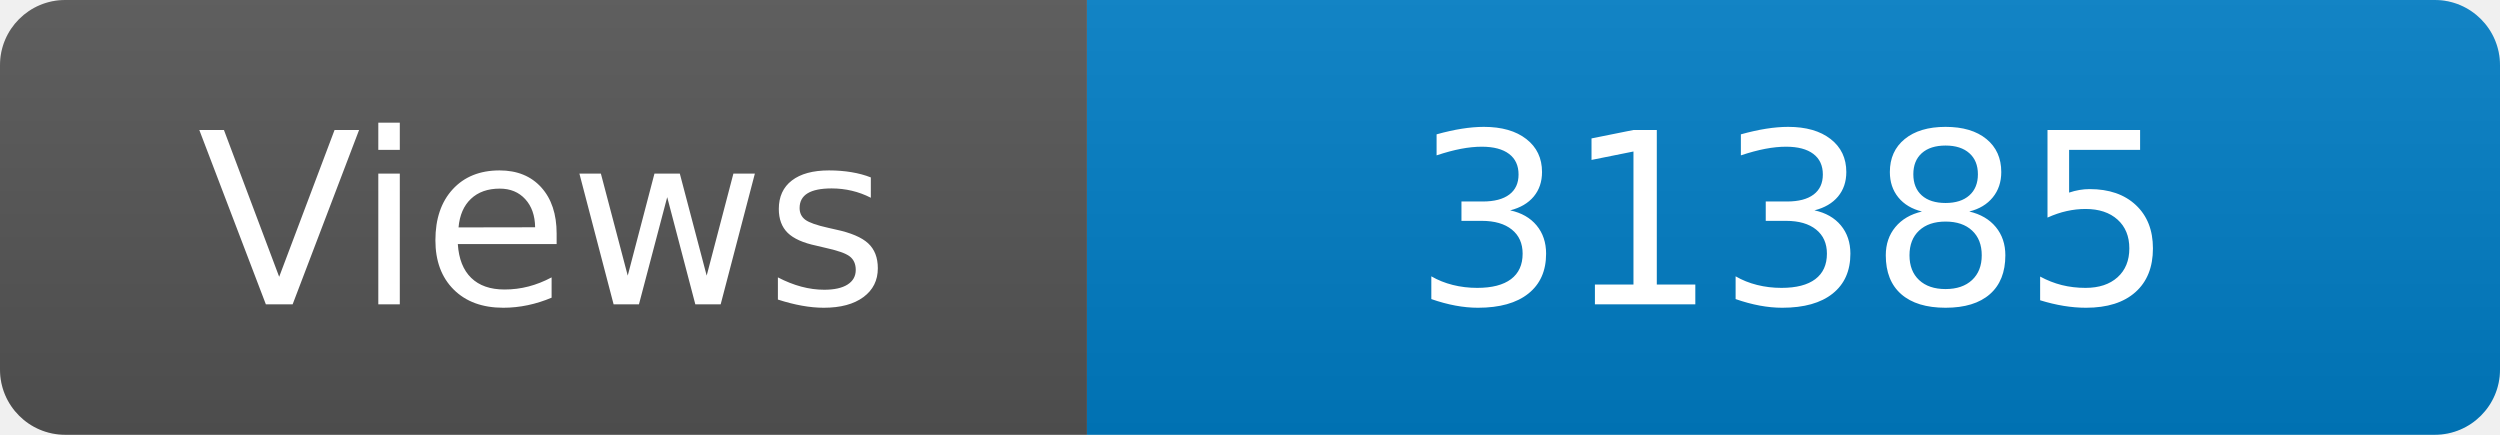
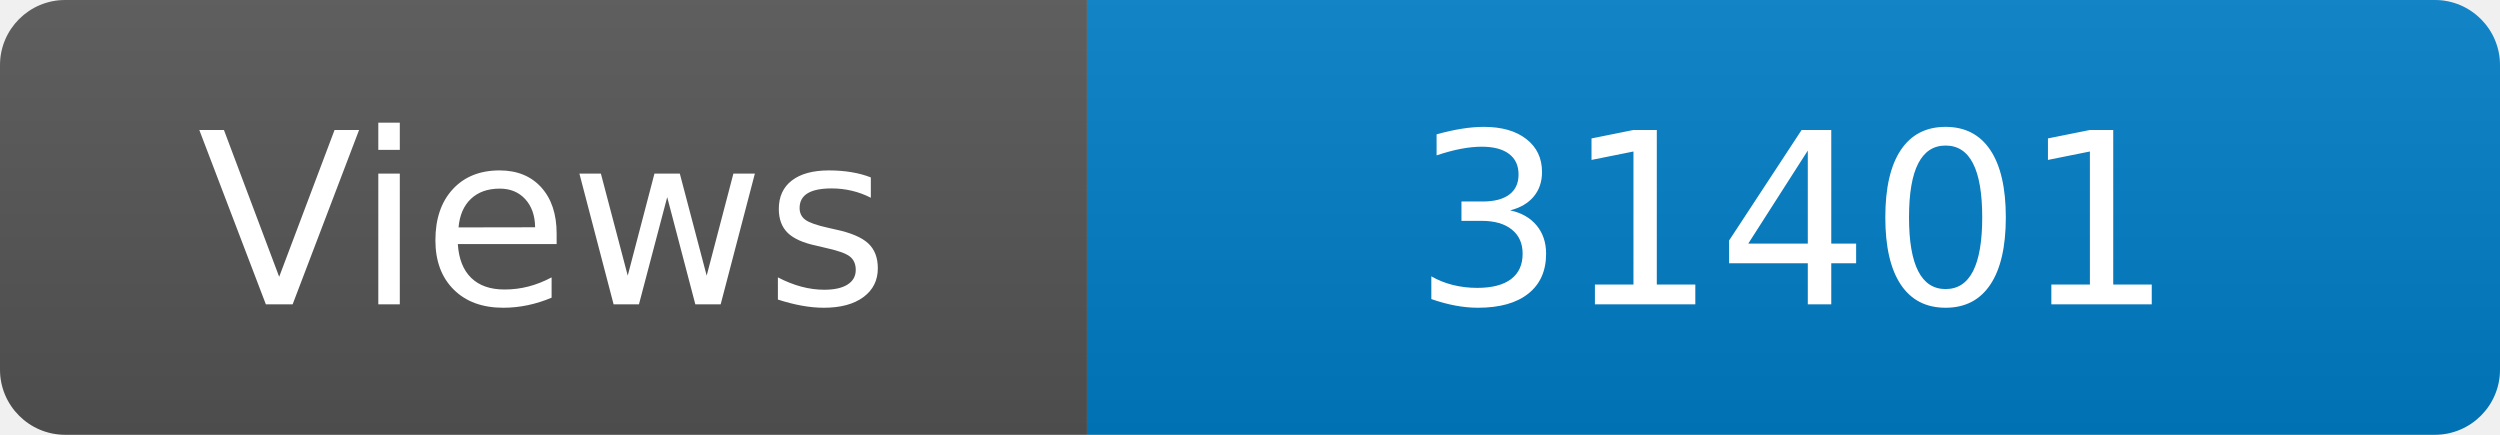
<svg xmlns="http://www.w3.org/2000/svg" width="115" height="20" role="img" aria-label="Maintained?: yes">
  <linearGradient id="s" x2="0" y2="100%">
    <stop offset="0" stop-color="#bbb" stop-opacity=".1" />
    <stop offset="1" stop-opacity=".1" />
  </linearGradient>
  <clipPath id="r">
    <rect width="115" height="20" rx="3" fill="#fff" />
  </clipPath>
  <g clip-path="url(#r)">
    <rect width="50" height="20" fill="#555" />
    <rect x="50" width="160" height="20" fill="#007ec6" />
    <rect width="115" height="20" fill="url(#s)" />
  </g>
  <g fill="#fff" text-anchor="middle" font-family="Verdana,Geneva,DejaVu Sans,sans-serif" font-size="110">
    <text x="250" y="140" transform="scale(.1)" fill="#fff">Views</text>
-     <text x="825" y="140" transform="scale(.1)" fill="#fff">31385</text>
+     <text x="825" y="140" transform="scale(.1)" fill="#fff">31401</text>
  </g>
</svg>
